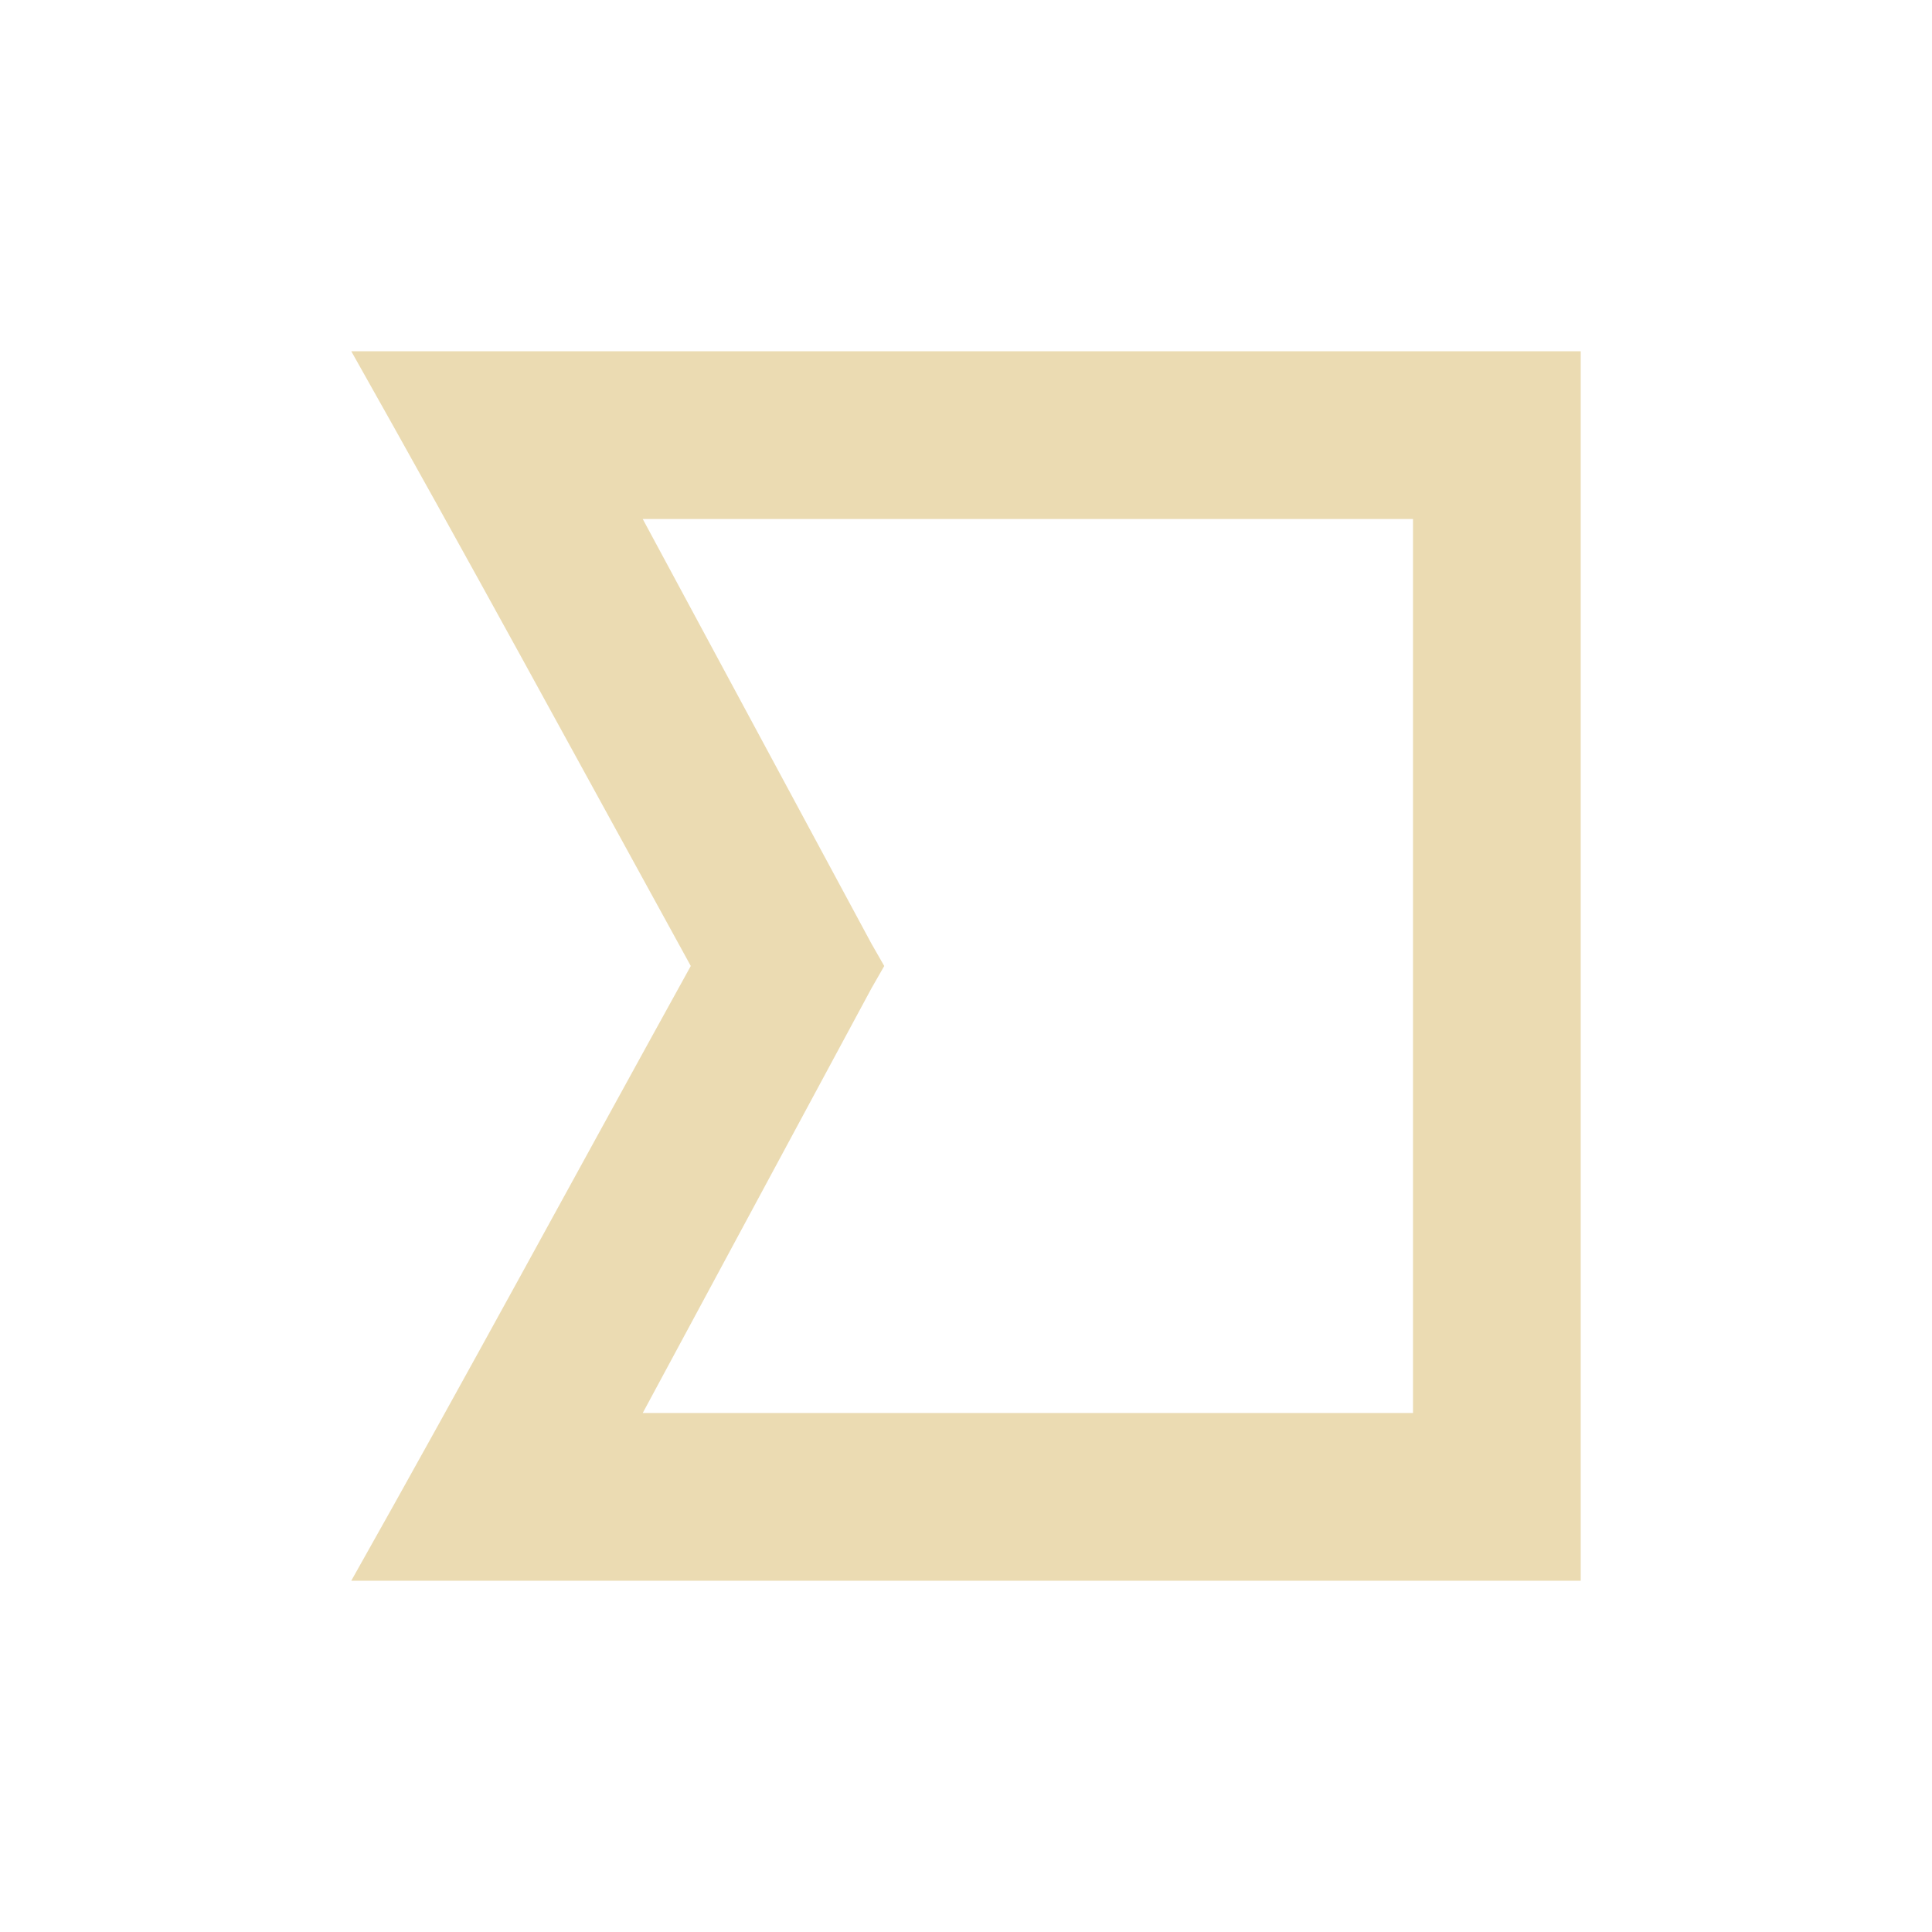
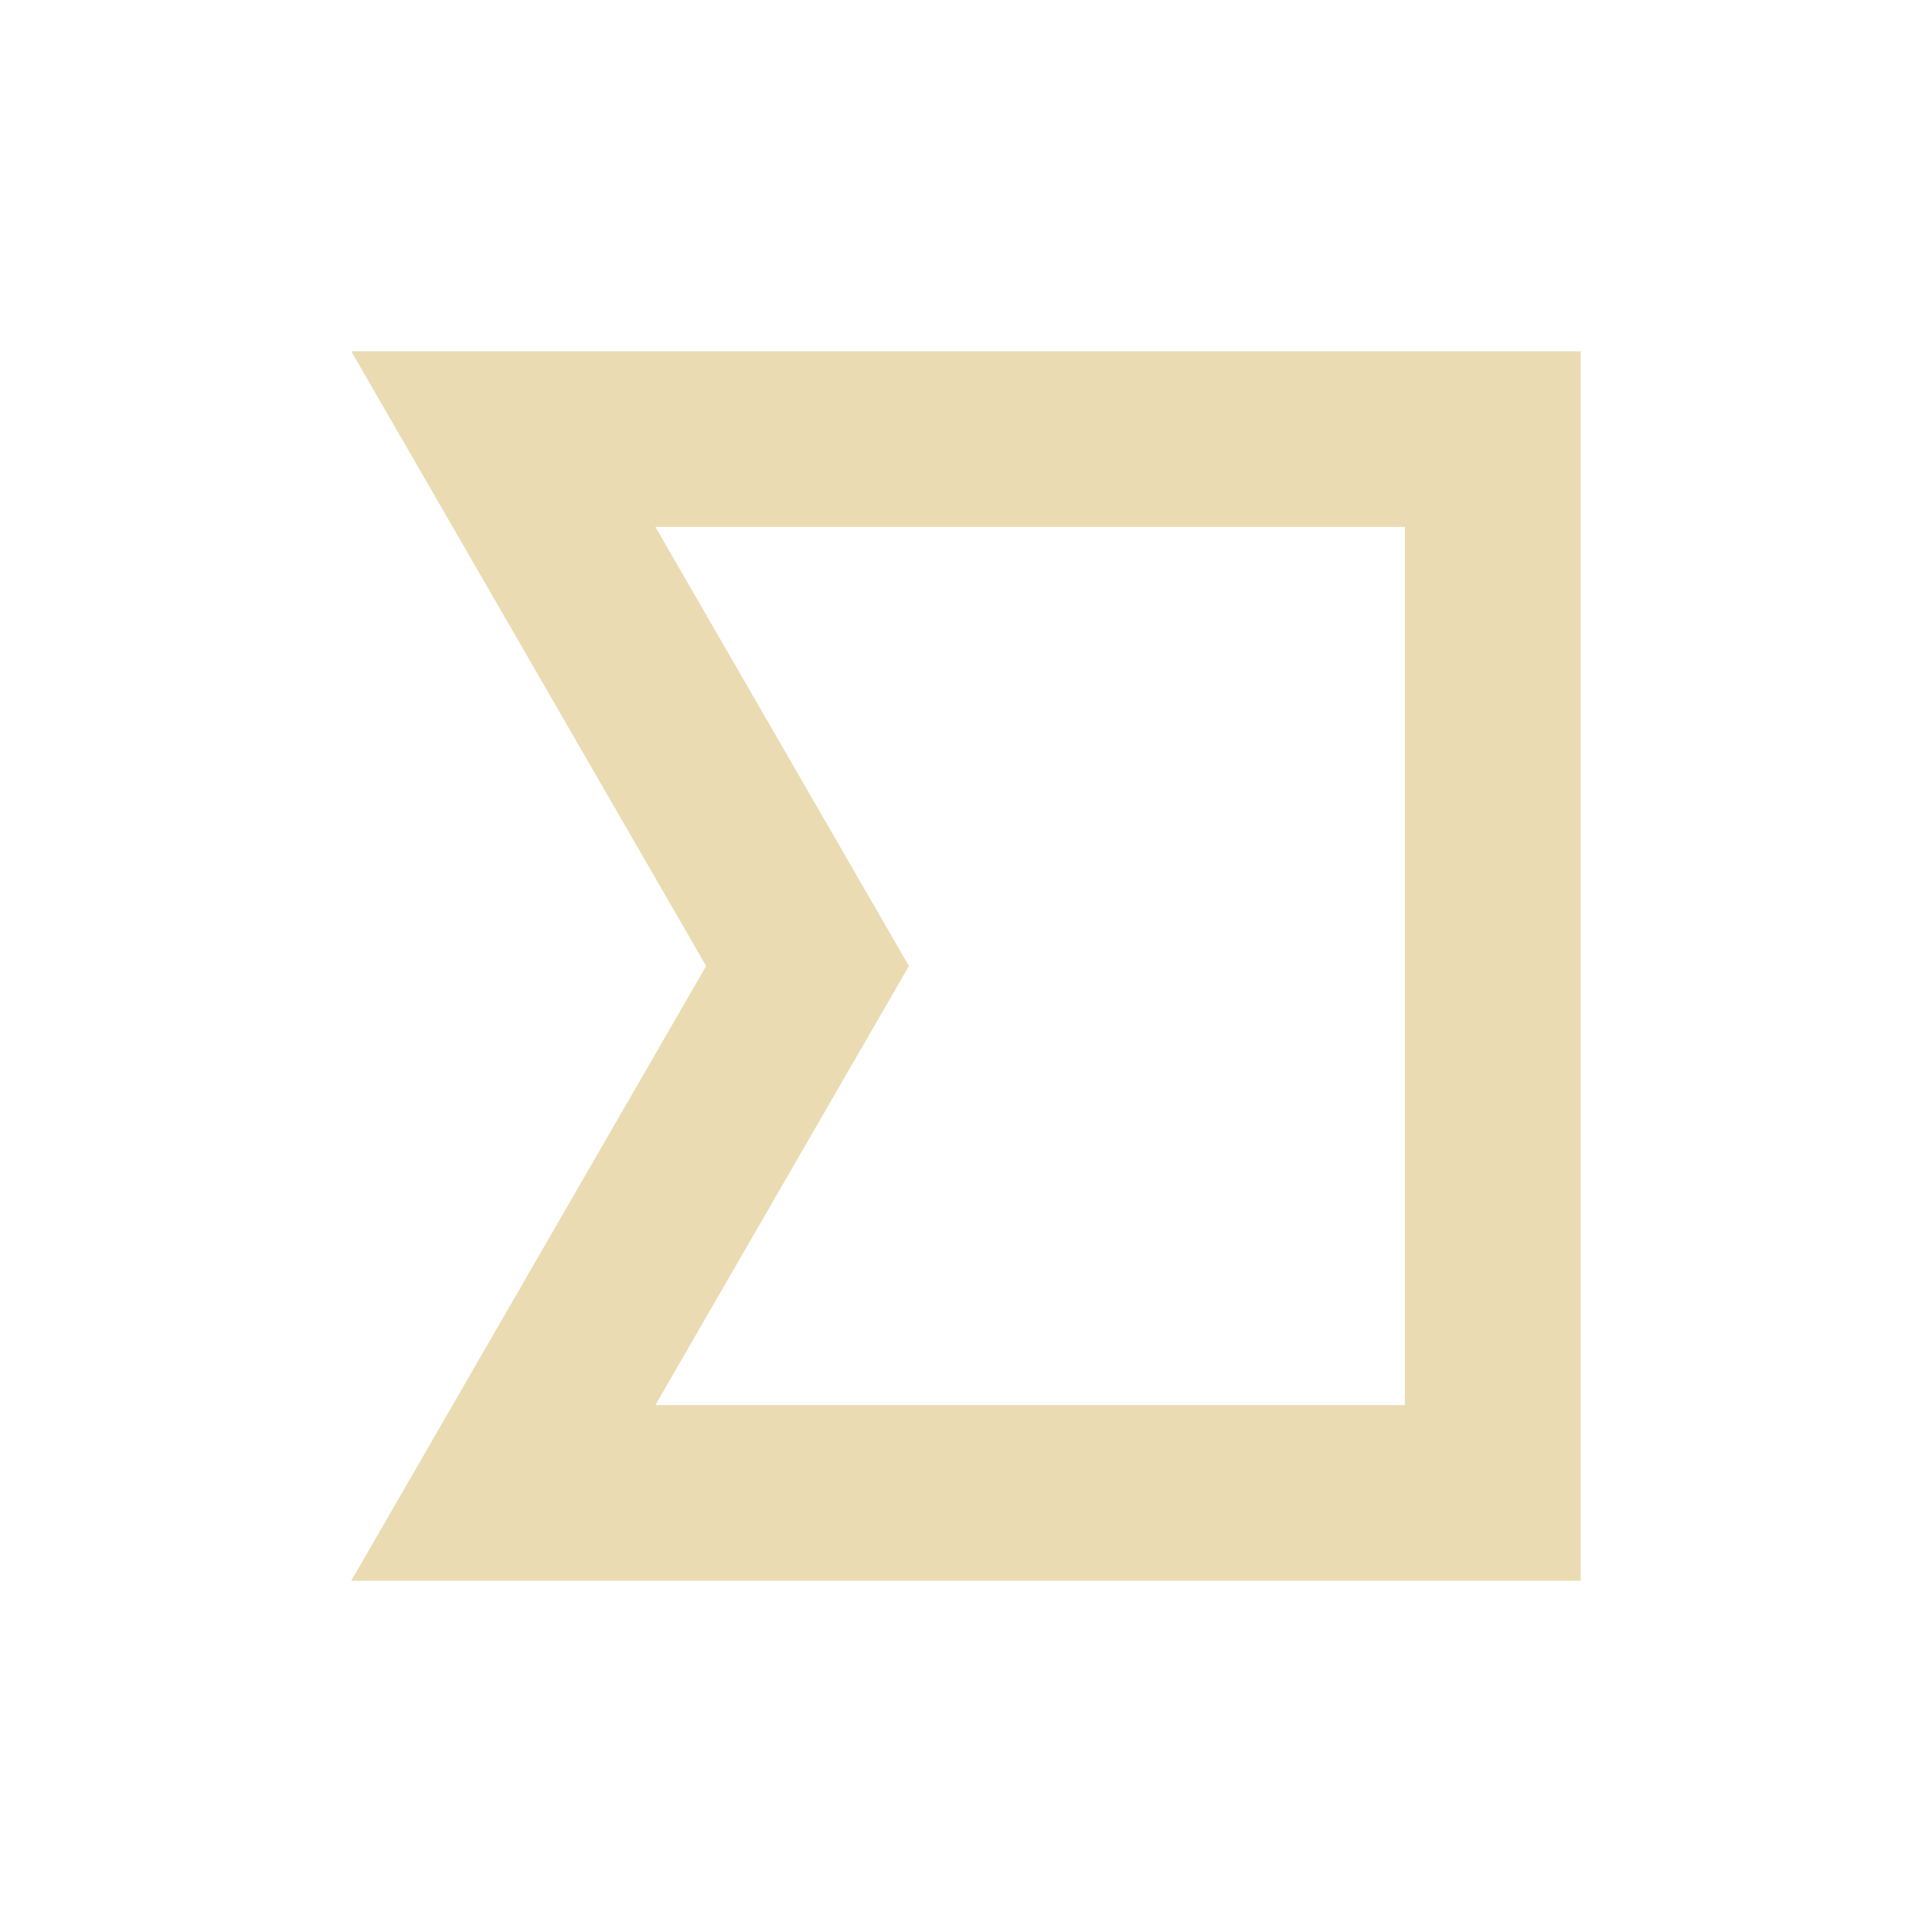
<svg xmlns="http://www.w3.org/2000/svg" width="22" height="22" version="1.1" viewBox="0 0 22 22">
  <defs>
-     <style type="text/css">.ColorScheme-Text {
-         color: #ebdbb2;
-       }</style>
+     <style type="text/css">.ColorScheme-Text { color:#ebdbb2; } .ColorScheme-Highlight { color:#458588; }</style>
  </defs>
-   <path class="ColorScheme-Text" d="m16.09 16.09h-8.771l2.604-4.835 0.146-0.255-0.146-0.255-2.604-4.835h8.771m1.91-1.91h-13.927l-0.073-1.8e-4c1.31 2.321 2.582 4.664 3.866 7-1.289 2.333-2.557 4.678-3.866 7h14" fill="currentColor" />
+   <path class="ColorScheme-Text" d="m4 4 4.041 7-4.041 7h14v-14zm3.463 2h8.535v10h-8.535l2.887-5z" fill="currentColor" />
</svg>
